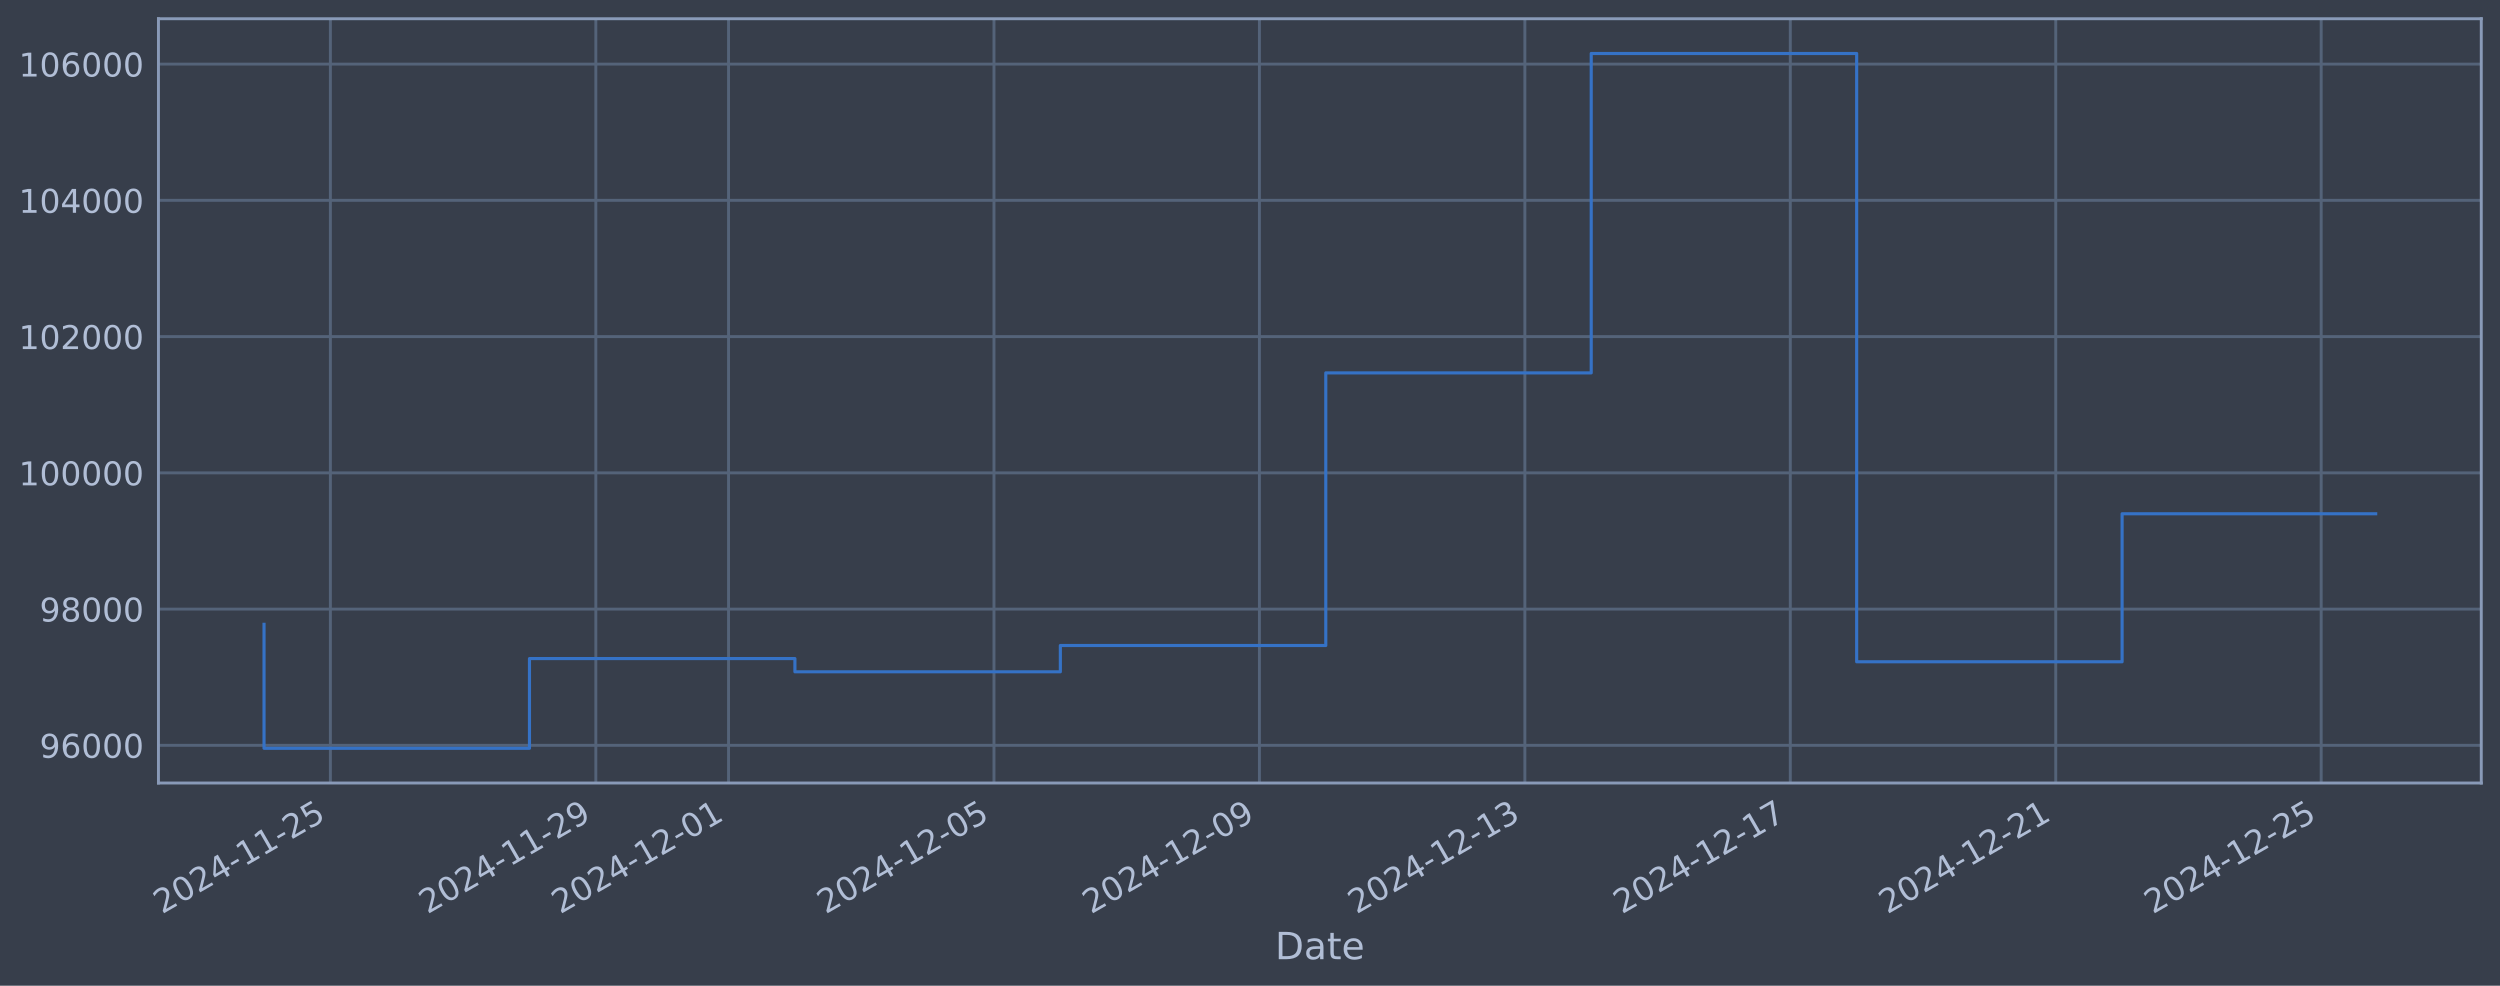
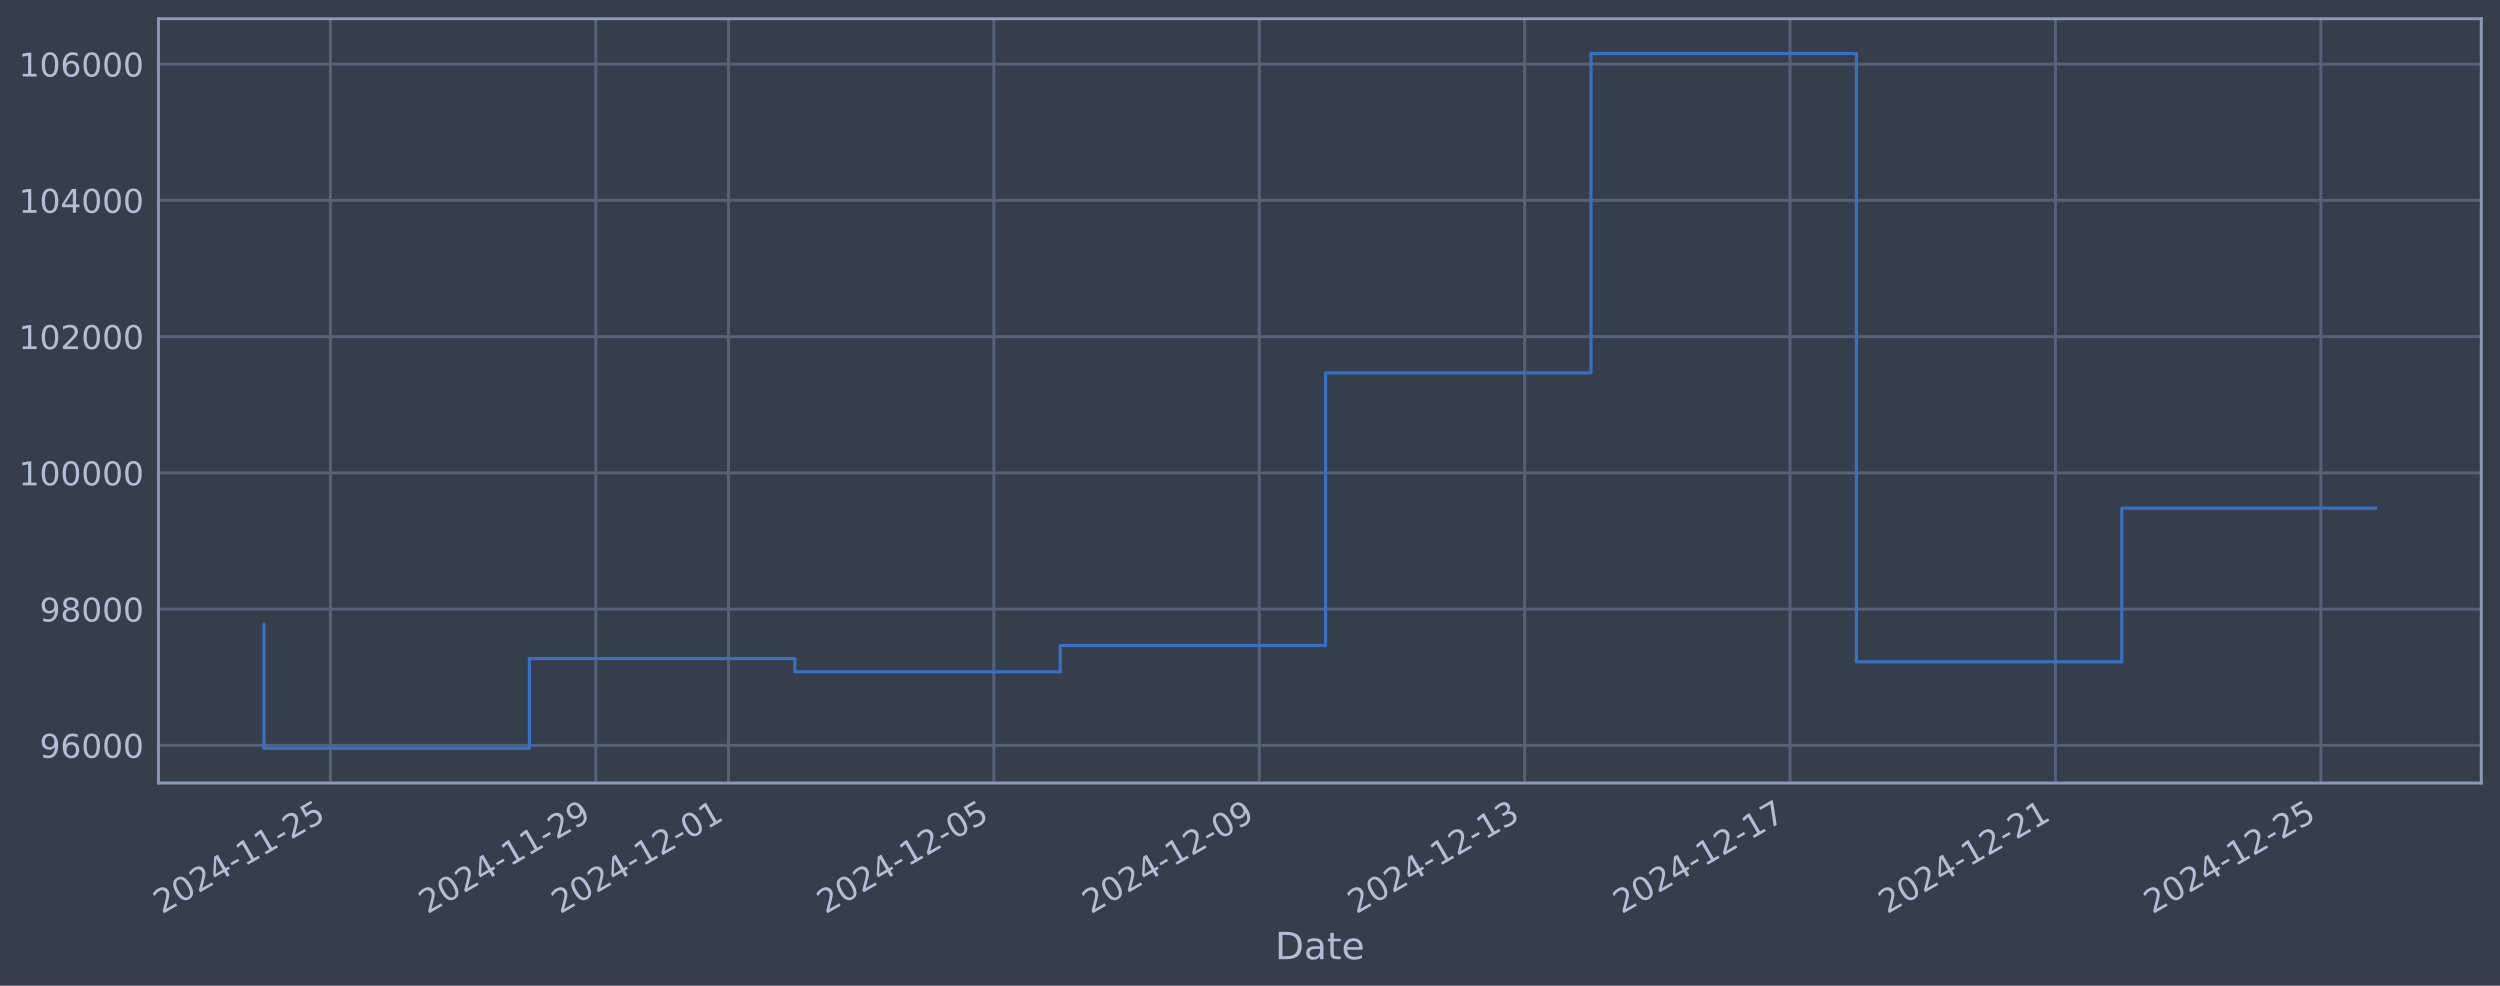
<svg xmlns="http://www.w3.org/2000/svg" xmlns:xlink="http://www.w3.org/1999/xlink" width="960.9pt" height="378.87pt" viewBox="0 0 960.9 378.87" version="1.1">
  <defs>
    <style type="text/css">*{stroke-linejoin: round; stroke-linecap: butt}</style>
  </defs>
  <g id="figure_1">
    <g id="patch_1">
      <path d="M 0 378.87  L 960.9 378.87  L 960.9 0  L 0 0  z " style="fill: #373e4b" />
    </g>
    <g id="axes_1">
      <g id="patch_2">
        <path d="M 60.901 300.96  L 953.701 300.96  L 953.701 7.2  L 60.901 7.2  z " style="fill: #373e4b" />
      </g>
      <g id="matplotlib.axis_1">
        <g id="xtick_1">
          <g id="line2d_1">
-             <path d="M 126.988 300.96  L 126.988 7.2  " clip-path="url(#pd47b664a35)" style="fill: none; stroke: #546379; stroke-width: 1.12; stroke-linecap: square" />
+             <path d="M 126.984 300.96  L 126.984 7.2  " clip-path="url(#pa8b02255ca)" style="fill: none; stroke: #546379; stroke-width: 1.12; stroke-linecap: square" />
          </g>
          <g id="line2d_2" />
          <g id="text_1">
-             <g style="fill: #b1bed6" transform="translate(62.26283 351.4642) rotate(-30) scale(0.126 -0.126)">
+             <g style="fill: #b1bed6" transform="translate(62.25862 351.4642) rotate(-30) scale(0.126 -0.126)">
              <defs>
                <path id="DejaVuSans-32" d="M 1228 531  L 3431 531  L 3431 0  L 469 0  L 469 531  Q 828 903 1448 1529  Q 2069 2156 2228 2338  Q 2531 2678 2651 2914  Q 2772 3150 2772 3378  Q 2772 3750 2511 3984  Q 2250 4219 1831 4219  Q 1534 4219 1204 4116  Q 875 4013 500 3803  L 500 4441  Q 881 4594 1212 4672  Q 1544 4750 1819 4750  Q 2544 4750 2975 4387  Q 3406 4025 3406 3419  Q 3406 3131 3298 2873  Q 3191 2616 2906 2266  Q 2828 2175 2409 1742  Q 1991 1309 1228 531  z " transform="scale(0.015625)" />
                <path id="DejaVuSans-30" d="M 2034 4250  Q 1547 4250 1301 3770  Q 1056 3291 1056 2328  Q 1056 1369 1301 889  Q 1547 409 2034 409  Q 2525 409 2770 889  Q 3016 1369 3016 2328  Q 3016 3291 2770 3770  Q 2525 4250 2034 4250  z M 2034 4750  Q 2819 4750 3233 4129  Q 3647 3509 3647 2328  Q 3647 1150 3233 529  Q 2819 -91 2034 -91  Q 1250 -91 836 529  Q 422 1150 422 2328  Q 422 3509 836 4129  Q 1250 4750 2034 4750  z " transform="scale(0.015625)" />
                <path id="DejaVuSans-34" d="M 2419 4116  L 825 1625  L 2419 1625  L 2419 4116  z M 2253 4666  L 3047 4666  L 3047 1625  L 3713 1625  L 3713 1100  L 3047 1100  L 3047 0  L 2419 0  L 2419 1100  L 313 1100  L 313 1709  L 2253 4666  z " transform="scale(0.015625)" />
                <path id="DejaVuSans-2d" d="M 313 2009  L 1997 2009  L 1997 1497  L 313 1497  L 313 2009  z " transform="scale(0.015625)" />
                <path id="DejaVuSans-31" d="M 794 531  L 1825 531  L 1825 4091  L 703 3866  L 703 4441  L 1819 4666  L 2450 4666  L 2450 531  L 3481 531  L 3481 0  L 794 0  L 794 531  z " transform="scale(0.015625)" />
                <path id="DejaVuSans-35" d="M 691 4666  L 3169 4666  L 3169 4134  L 1269 4134  L 1269 2991  Q 1406 3038 1543 3061  Q 1681 3084 1819 3084  Q 2600 3084 3056 2656  Q 3513 2228 3513 1497  Q 3513 744 3044 326  Q 2575 -91 1722 -91  Q 1428 -91 1123 -41  Q 819 9 494 109  L 494 744  Q 775 591 1075 516  Q 1375 441 1709 441  Q 2250 441 2565 725  Q 2881 1009 2881 1497  Q 2881 1984 2565 2268  Q 2250 2553 1709 2553  Q 1456 2553 1204 2497  Q 953 2441 691 2322  L 691 4666  z " transform="scale(0.015625)" />
              </defs>
              <use xlink:href="#DejaVuSans-32" />
              <use xlink:href="#DejaVuSans-30" transform="translate(63.62305 0)" />
              <use xlink:href="#DejaVuSans-32" transform="translate(127.2461 0)" />
              <use xlink:href="#DejaVuSans-34" transform="translate(190.8691 0)" />
              <use xlink:href="#DejaVuSans-2d" transform="translate(254.4922 0)" />
              <use xlink:href="#DejaVuSans-31" transform="translate(290.5762 0)" />
              <use xlink:href="#DejaVuSans-31" transform="translate(354.1992 0)" />
              <use xlink:href="#DejaVuSans-2d" transform="translate(417.8223 0)" />
              <use xlink:href="#DejaVuSans-32" transform="translate(453.9062 0)" />
              <use xlink:href="#DejaVuSans-35" transform="translate(517.5293 0)" />
            </g>
          </g>
        </g>
        <g id="xtick_2">
          <g id="line2d_3">
-             <path d="M 229.012 300.96  L 229.012 7.2  " clip-path="url(#pd47b664a35)" style="fill: none; stroke: #546379; stroke-width: 1.12; stroke-linecap: square" />
+             <path d="M 228.991 300.96  L 228.991 7.2  " clip-path="url(#pa8b02255ca)" style="fill: none; stroke: #546379; stroke-width: 1.12; stroke-linecap: square" />
          </g>
          <g id="line2d_4" />
          <g id="text_2">
-             <g style="fill: #b1bed6" transform="translate(164.2869 351.4642) rotate(-30) scale(0.126 -0.126)">
+             <g style="fill: #b1bed6" transform="translate(164.2659 351.4642) rotate(-30) scale(0.126 -0.126)">
              <defs>
                <path id="DejaVuSans-39" d="M 703 97  L 703 672  Q 941 559 1184 500  Q 1428 441 1663 441  Q 2288 441 2617 861  Q 2947 1281 2994 2138  Q 2813 1869 2534 1725  Q 2256 1581 1919 1581  Q 1219 1581 811 2004  Q 403 2428 403 3163  Q 403 3881 828 4315  Q 1253 4750 1959 4750  Q 2769 4750 3195 4129  Q 3622 3509 3622 2328  Q 3622 1225 3098 567  Q 2575 -91 1691 -91  Q 1453 -91 1209 -44  Q 966 3 703 97  z M 1959 2075  Q 2384 2075 2632 2365  Q 2881 2656 2881 3163  Q 2881 3666 2632 3958  Q 2384 4250 1959 4250  Q 1534 4250 1286 3958  Q 1038 3666 1038 3163  Q 1038 2656 1286 2365  Q 1534 2075 1959 2075  z " transform="scale(0.015625)" />
              </defs>
              <use xlink:href="#DejaVuSans-32" />
              <use xlink:href="#DejaVuSans-30" transform="translate(63.62305 0)" />
              <use xlink:href="#DejaVuSans-32" transform="translate(127.2461 0)" />
              <use xlink:href="#DejaVuSans-34" transform="translate(190.8691 0)" />
              <use xlink:href="#DejaVuSans-2d" transform="translate(254.4922 0)" />
              <use xlink:href="#DejaVuSans-31" transform="translate(290.5762 0)" />
              <use xlink:href="#DejaVuSans-31" transform="translate(354.1992 0)" />
              <use xlink:href="#DejaVuSans-2d" transform="translate(417.8223 0)" />
              <use xlink:href="#DejaVuSans-32" transform="translate(453.9062 0)" />
              <use xlink:href="#DejaVuSans-39" transform="translate(517.5293 0)" />
            </g>
          </g>
        </g>
        <g id="xtick_3">
          <g id="line2d_5">
-             <path d="M 280.024 300.96  L 280.024 7.2  " clip-path="url(#pd47b664a35)" style="fill: none; stroke: #546379; stroke-width: 1.12; stroke-linecap: square" />
+             <path d="M 279.995 300.96  L 279.995 7.2  " clip-path="url(#pa8b02255ca)" style="fill: none; stroke: #546379; stroke-width: 1.12; stroke-linecap: square" />
          </g>
          <g id="line2d_6" />
          <g id="text_3">
-             <g style="fill: #b1bed6" transform="translate(215.2989 351.4642) rotate(-30) scale(0.126 -0.126)">
+             <g style="fill: #b1bed6" transform="translate(215.2695 351.4642) rotate(-30) scale(0.126 -0.126)">
              <use xlink:href="#DejaVuSans-32" />
              <use xlink:href="#DejaVuSans-30" transform="translate(63.62305 0)" />
              <use xlink:href="#DejaVuSans-32" transform="translate(127.2461 0)" />
              <use xlink:href="#DejaVuSans-34" transform="translate(190.8691 0)" />
              <use xlink:href="#DejaVuSans-2d" transform="translate(254.4922 0)" />
              <use xlink:href="#DejaVuSans-31" transform="translate(290.5762 0)" />
              <use xlink:href="#DejaVuSans-32" transform="translate(354.1992 0)" />
              <use xlink:href="#DejaVuSans-2d" transform="translate(417.8223 0)" />
              <use xlink:href="#DejaVuSans-30" transform="translate(453.9062 0)" />
              <use xlink:href="#DejaVuSans-31" transform="translate(517.5293 0)" />
            </g>
          </g>
        </g>
        <g id="xtick_4">
          <g id="line2d_7">
-             <path d="M 382.049 300.96  L 382.049 7.2  " clip-path="url(#pd47b664a35)" style="fill: none; stroke: #546379; stroke-width: 1.12; stroke-linecap: square" />
+             <path d="M 382.002 300.96  L 382.002 7.2  " clip-path="url(#pa8b02255ca)" style="fill: none; stroke: #546379; stroke-width: 1.12; stroke-linecap: square" />
          </g>
          <g id="line2d_8" />
          <g id="text_4">
-             <g style="fill: #b1bed6" transform="translate(317.323 351.4642) rotate(-30) scale(0.126 -0.126)">
+             <g style="fill: #b1bed6" transform="translate(317.2767 351.4642) rotate(-30) scale(0.126 -0.126)">
              <use xlink:href="#DejaVuSans-32" />
              <use xlink:href="#DejaVuSans-30" transform="translate(63.62305 0)" />
              <use xlink:href="#DejaVuSans-32" transform="translate(127.2461 0)" />
              <use xlink:href="#DejaVuSans-34" transform="translate(190.8691 0)" />
              <use xlink:href="#DejaVuSans-2d" transform="translate(254.4922 0)" />
              <use xlink:href="#DejaVuSans-31" transform="translate(290.5762 0)" />
              <use xlink:href="#DejaVuSans-32" transform="translate(354.1992 0)" />
              <use xlink:href="#DejaVuSans-2d" transform="translate(417.8223 0)" />
              <use xlink:href="#DejaVuSans-30" transform="translate(453.9062 0)" />
              <use xlink:href="#DejaVuSans-35" transform="translate(517.5293 0)" />
            </g>
          </g>
        </g>
        <g id="xtick_5">
          <g id="line2d_9">
-             <path d="M 484.073 300.96  L 484.073 7.2  " clip-path="url(#pd47b664a35)" style="fill: none; stroke: #546379; stroke-width: 1.12; stroke-linecap: square" />
+             <path d="M 484.009 300.96  L 484.009 7.2  " clip-path="url(#pa8b02255ca)" style="fill: none; stroke: #546379; stroke-width: 1.12; stroke-linecap: square" />
          </g>
          <g id="line2d_10" />
          <g id="text_5">
-             <g style="fill: #b1bed6" transform="translate(419.3471 351.4642) rotate(-30) scale(0.126 -0.126)">
+             <g style="fill: #b1bed6" transform="translate(419.2839 351.4642) rotate(-30) scale(0.126 -0.126)">
              <use xlink:href="#DejaVuSans-32" />
              <use xlink:href="#DejaVuSans-30" transform="translate(63.62305 0)" />
              <use xlink:href="#DejaVuSans-32" transform="translate(127.2461 0)" />
              <use xlink:href="#DejaVuSans-34" transform="translate(190.8691 0)" />
              <use xlink:href="#DejaVuSans-2d" transform="translate(254.4922 0)" />
              <use xlink:href="#DejaVuSans-31" transform="translate(290.5762 0)" />
              <use xlink:href="#DejaVuSans-32" transform="translate(354.1992 0)" />
              <use xlink:href="#DejaVuSans-2d" transform="translate(417.8223 0)" />
              <use xlink:href="#DejaVuSans-30" transform="translate(453.9062 0)" />
              <use xlink:href="#DejaVuSans-39" transform="translate(517.5293 0)" />
            </g>
          </g>
        </g>
        <g id="xtick_6">
          <g id="line2d_11">
-             <path d="M 586.097 300.96  L 586.097 7.2  " clip-path="url(#pd47b664a35)" style="fill: none; stroke: #546379; stroke-width: 1.12; stroke-linecap: square" />
+             <path d="M 586.017 300.96  L 586.017 7.2  " clip-path="url(#pa8b02255ca)" style="fill: none; stroke: #546379; stroke-width: 1.12; stroke-linecap: square" />
          </g>
          <g id="line2d_12" />
          <g id="text_6">
-             <g style="fill: #b1bed6" transform="translate(521.3712 351.4642) rotate(-30) scale(0.126 -0.126)">
+             <g style="fill: #b1bed6" transform="translate(521.2912 351.4642) rotate(-30) scale(0.126 -0.126)">
              <defs>
                <path id="DejaVuSans-33" d="M 2597 2516  Q 3050 2419 3304 2112  Q 3559 1806 3559 1356  Q 3559 666 3084 287  Q 2609 -91 1734 -91  Q 1441 -91 1130 -33  Q 819 25 488 141  L 488 750  Q 750 597 1062 519  Q 1375 441 1716 441  Q 2309 441 2620 675  Q 2931 909 2931 1356  Q 2931 1769 2642 2001  Q 2353 2234 1838 2234  L 1294 2234  L 1294 2753  L 1863 2753  Q 2328 2753 2575 2939  Q 2822 3125 2822 3475  Q 2822 3834 2567 4026  Q 2313 4219 1838 4219  Q 1578 4219 1281 4162  Q 984 4106 628 3988  L 628 4550  Q 988 4650 1302 4700  Q 1616 4750 1894 4750  Q 2613 4750 3031 4423  Q 3450 4097 3450 3541  Q 3450 3153 3228 2886  Q 3006 2619 2597 2516  z " transform="scale(0.015625)" />
              </defs>
              <use xlink:href="#DejaVuSans-32" />
              <use xlink:href="#DejaVuSans-30" transform="translate(63.62305 0)" />
              <use xlink:href="#DejaVuSans-32" transform="translate(127.2461 0)" />
              <use xlink:href="#DejaVuSans-34" transform="translate(190.8691 0)" />
              <use xlink:href="#DejaVuSans-2d" transform="translate(254.4922 0)" />
              <use xlink:href="#DejaVuSans-31" transform="translate(290.5762 0)" />
              <use xlink:href="#DejaVuSans-32" transform="translate(354.1992 0)" />
              <use xlink:href="#DejaVuSans-2d" transform="translate(417.8223 0)" />
              <use xlink:href="#DejaVuSans-31" transform="translate(453.9062 0)" />
              <use xlink:href="#DejaVuSans-33" transform="translate(517.5293 0)" />
            </g>
          </g>
        </g>
        <g id="xtick_7">
          <g id="line2d_13">
-             <path d="M 688.121 300.96  L 688.121 7.2  " clip-path="url(#pd47b664a35)" style="fill: none; stroke: #546379; stroke-width: 1.12; stroke-linecap: square" />
+             <path d="M 688.024 300.96  L 688.024 7.2  " clip-path="url(#pa8b02255ca)" style="fill: none; stroke: #546379; stroke-width: 1.12; stroke-linecap: square" />
          </g>
          <g id="line2d_14" />
          <g id="text_7">
-             <g style="fill: #b1bed6" transform="translate(623.3953 351.4642) rotate(-30) scale(0.126 -0.126)">
+             <g style="fill: #b1bed6" transform="translate(623.2984 351.4642) rotate(-30) scale(0.126 -0.126)">
              <defs>
                <path id="DejaVuSans-37" d="M 525 4666  L 3525 4666  L 3525 4397  L 1831 0  L 1172 0  L 2766 4134  L 525 4134  L 525 4666  z " transform="scale(0.015625)" />
              </defs>
              <use xlink:href="#DejaVuSans-32" />
              <use xlink:href="#DejaVuSans-30" transform="translate(63.62305 0)" />
              <use xlink:href="#DejaVuSans-32" transform="translate(127.2461 0)" />
              <use xlink:href="#DejaVuSans-34" transform="translate(190.8691 0)" />
              <use xlink:href="#DejaVuSans-2d" transform="translate(254.4922 0)" />
              <use xlink:href="#DejaVuSans-31" transform="translate(290.5762 0)" />
              <use xlink:href="#DejaVuSans-32" transform="translate(354.1992 0)" />
              <use xlink:href="#DejaVuSans-2d" transform="translate(417.8223 0)" />
              <use xlink:href="#DejaVuSans-31" transform="translate(453.9062 0)" />
              <use xlink:href="#DejaVuSans-37" transform="translate(517.5293 0)" />
            </g>
          </g>
        </g>
        <g id="xtick_8">
          <g id="line2d_15">
-             <path d="M 790.145 300.96  L 790.145 7.2  " clip-path="url(#pd47b664a35)" style="fill: none; stroke: #546379; stroke-width: 1.12; stroke-linecap: square" />
+             <path d="M 790.031 300.96  L 790.031 7.2  " clip-path="url(#pa8b02255ca)" style="fill: none; stroke: #546379; stroke-width: 1.12; stroke-linecap: square" />
          </g>
          <g id="line2d_16" />
          <g id="text_8">
-             <g style="fill: #b1bed6" transform="translate(725.4193 351.4642) rotate(-30) scale(0.126 -0.126)">
+             <g style="fill: #b1bed6" transform="translate(725.3056 351.4642) rotate(-30) scale(0.126 -0.126)">
              <use xlink:href="#DejaVuSans-32" />
              <use xlink:href="#DejaVuSans-30" transform="translate(63.62305 0)" />
              <use xlink:href="#DejaVuSans-32" transform="translate(127.2461 0)" />
              <use xlink:href="#DejaVuSans-34" transform="translate(190.8691 0)" />
              <use xlink:href="#DejaVuSans-2d" transform="translate(254.4922 0)" />
              <use xlink:href="#DejaVuSans-31" transform="translate(290.5762 0)" />
              <use xlink:href="#DejaVuSans-32" transform="translate(354.1992 0)" />
              <use xlink:href="#DejaVuSans-2d" transform="translate(417.8223 0)" />
              <use xlink:href="#DejaVuSans-32" transform="translate(453.9062 0)" />
              <use xlink:href="#DejaVuSans-31" transform="translate(517.5293 0)" />
            </g>
          </g>
        </g>
        <g id="xtick_9">
          <g id="line2d_17">
-             <path d="M 892.169 300.96  L 892.169 7.2  " clip-path="url(#pd47b664a35)" style="fill: none; stroke: #546379; stroke-width: 1.12; stroke-linecap: square" />
+             <path d="M 892.038 300.96  L 892.038 7.2  " clip-path="url(#pa8b02255ca)" style="fill: none; stroke: #546379; stroke-width: 1.12; stroke-linecap: square" />
          </g>
          <g id="line2d_18" />
          <g id="text_9">
-             <g style="fill: #b1bed6" transform="translate(827.4434 351.4642) rotate(-30) scale(0.126 -0.126)">
+             <g style="fill: #b1bed6" transform="translate(827.3129 351.4642) rotate(-30) scale(0.126 -0.126)">
              <use xlink:href="#DejaVuSans-32" />
              <use xlink:href="#DejaVuSans-30" transform="translate(63.62305 0)" />
              <use xlink:href="#DejaVuSans-32" transform="translate(127.2461 0)" />
              <use xlink:href="#DejaVuSans-34" transform="translate(190.8691 0)" />
              <use xlink:href="#DejaVuSans-2d" transform="translate(254.4922 0)" />
              <use xlink:href="#DejaVuSans-31" transform="translate(290.5762 0)" />
              <use xlink:href="#DejaVuSans-32" transform="translate(354.1992 0)" />
              <use xlink:href="#DejaVuSans-2d" transform="translate(417.8223 0)" />
              <use xlink:href="#DejaVuSans-32" transform="translate(453.9062 0)" />
              <use xlink:href="#DejaVuSans-35" transform="translate(517.5293 0)" />
            </g>
          </g>
        </g>
        <g id="text_10">
          <g style="fill: #b1bed6" transform="translate(490.0914 368.6753) scale(0.144 -0.144)">
            <defs>
              <path id="DejaVuSans-44" d="M 1259 4147  L 1259 519  L 2022 519  Q 2988 519 3436 956  Q 3884 1394 3884 2338  Q 3884 3275 3436 3711  Q 2988 4147 2022 4147  L 1259 4147  z M 628 4666  L 1925 4666  Q 3281 4666 3915 4102  Q 4550 3538 4550 2338  Q 4550 1131 3912 565  Q 3275 0 1925 0  L 628 0  L 628 4666  z " transform="scale(0.015625)" />
              <path id="DejaVuSans-61" d="M 2194 1759  Q 1497 1759 1228 1600  Q 959 1441 959 1056  Q 959 750 1161 570  Q 1363 391 1709 391  Q 2188 391 2477 730  Q 2766 1069 2766 1631  L 2766 1759  L 2194 1759  z M 3341 1997  L 3341 0  L 2766 0  L 2766 531  Q 2569 213 2275 61  Q 1981 -91 1556 -91  Q 1019 -91 701 211  Q 384 513 384 1019  Q 384 1609 779 1909  Q 1175 2209 1959 2209  L 2766 2209  L 2766 2266  Q 2766 2663 2505 2880  Q 2244 3097 1772 3097  Q 1472 3097 1187 3025  Q 903 2953 641 2809  L 641 3341  Q 956 3463 1253 3523  Q 1550 3584 1831 3584  Q 2591 3584 2966 3190  Q 3341 2797 3341 1997  z " transform="scale(0.015625)" />
              <path id="DejaVuSans-74" d="M 1172 4494  L 1172 3500  L 2356 3500  L 2356 3053  L 1172 3053  L 1172 1153  Q 1172 725 1289 603  Q 1406 481 1766 481  L 2356 481  L 2356 0  L 1766 0  Q 1100 0 847 248  Q 594 497 594 1153  L 594 3053  L 172 3053  L 172 3500  L 594 3500  L 594 4494  L 1172 4494  z " transform="scale(0.015625)" />
              <path id="DejaVuSans-65" d="M 3597 1894  L 3597 1613  L 953 1613  Q 991 1019 1311 708  Q 1631 397 2203 397  Q 2534 397 2845 478  Q 3156 559 3463 722  L 3463 178  Q 3153 47 2828 -22  Q 2503 -91 2169 -91  Q 1331 -91 842 396  Q 353 884 353 1716  Q 353 2575 817 3079  Q 1281 3584 2069 3584  Q 2775 3584 3186 3129  Q 3597 2675 3597 1894  z M 3022 2063  Q 3016 2534 2758 2815  Q 2500 3097 2075 3097  Q 1594 3097 1305 2825  Q 1016 2553 972 2059  L 3022 2063  z " transform="scale(0.015625)" />
            </defs>
            <use xlink:href="#DejaVuSans-44" />
            <use xlink:href="#DejaVuSans-61" transform="translate(77.00195 0)" />
            <use xlink:href="#DejaVuSans-74" transform="translate(138.2812 0)" />
            <use xlink:href="#DejaVuSans-65" transform="translate(177.4902 0)" />
          </g>
        </g>
      </g>
      <g id="matplotlib.axis_2">
        <g id="ytick_1">
          <g id="line2d_19">
-             <path d="M 60.901 286.481  L 953.701 286.481  " clip-path="url(#pd47b664a35)" style="fill: none; stroke: #546379; stroke-width: 1.12; stroke-linecap: square" />
+             <path d="M 60.901 286.481  L 953.701 286.481  " clip-path="url(#pa8b02255ca)" style="fill: none; stroke: #546379; stroke-width: 1.12; stroke-linecap: square" />
          </g>
          <g id="line2d_20" />
          <g id="text_11">
            <g style="fill: #b1bed6" transform="translate(15.21675 291.2681) scale(0.126 -0.126)">
              <defs>
                <path id="DejaVuSans-36" d="M 2113 2584  Q 1688 2584 1439 2293  Q 1191 2003 1191 1497  Q 1191 994 1439 701  Q 1688 409 2113 409  Q 2538 409 2786 701  Q 3034 994 3034 1497  Q 3034 2003 2786 2293  Q 2538 2584 2113 2584  z M 3366 4563  L 3366 3988  Q 3128 4100 2886 4159  Q 2644 4219 2406 4219  Q 1781 4219 1451 3797  Q 1122 3375 1075 2522  Q 1259 2794 1537 2939  Q 1816 3084 2150 3084  Q 2853 3084 3261 2657  Q 3669 2231 3669 1497  Q 3669 778 3244 343  Q 2819 -91 2113 -91  Q 1303 -91 875 529  Q 447 1150 447 2328  Q 447 3434 972 4092  Q 1497 4750 2381 4750  Q 2619 4750 2861 4703  Q 3103 4656 3366 4563  z " transform="scale(0.015625)" />
              </defs>
              <use xlink:href="#DejaVuSans-39" />
              <use xlink:href="#DejaVuSans-36" transform="translate(63.62305 0)" />
              <use xlink:href="#DejaVuSans-30" transform="translate(127.2461 0)" />
              <use xlink:href="#DejaVuSans-30" transform="translate(190.8691 0)" />
              <use xlink:href="#DejaVuSans-30" transform="translate(254.4922 0)" />
            </g>
          </g>
        </g>
        <g id="ytick_2">
          <g id="line2d_21">
-             <path d="M 60.901 234.112  L 953.701 234.112  " clip-path="url(#pd47b664a35)" style="fill: none; stroke: #546379; stroke-width: 1.12; stroke-linecap: square" />
+             <path d="M 60.901 234.112  L 953.701 234.112  " clip-path="url(#pa8b02255ca)" style="fill: none; stroke: #546379; stroke-width: 1.12; stroke-linecap: square" />
          </g>
          <g id="line2d_22" />
          <g id="text_12">
            <g style="fill: #b1bed6" transform="translate(15.21675 238.8994) scale(0.126 -0.126)">
              <defs>
                <path id="DejaVuSans-38" d="M 2034 2216  Q 1584 2216 1326 1975  Q 1069 1734 1069 1313  Q 1069 891 1326 650  Q 1584 409 2034 409  Q 2484 409 2743 651  Q 3003 894 3003 1313  Q 3003 1734 2745 1975  Q 2488 2216 2034 2216  z M 1403 2484  Q 997 2584 770 2862  Q 544 3141 544 3541  Q 544 4100 942 4425  Q 1341 4750 2034 4750  Q 2731 4750 3128 4425  Q 3525 4100 3525 3541  Q 3525 3141 3298 2862  Q 3072 2584 2669 2484  Q 3125 2378 3379 2068  Q 3634 1759 3634 1313  Q 3634 634 3220 271  Q 2806 -91 2034 -91  Q 1263 -91 848 271  Q 434 634 434 1313  Q 434 1759 690 2068  Q 947 2378 1403 2484  z M 1172 3481  Q 1172 3119 1398 2916  Q 1625 2713 2034 2713  Q 2441 2713 2670 2916  Q 2900 3119 2900 3481  Q 2900 3844 2670 4047  Q 2441 4250 2034 4250  Q 1625 4250 1398 4047  Q 1172 3844 1172 3481  z " transform="scale(0.015625)" />
              </defs>
              <use xlink:href="#DejaVuSans-39" />
              <use xlink:href="#DejaVuSans-38" transform="translate(63.62305 0)" />
              <use xlink:href="#DejaVuSans-30" transform="translate(127.2461 0)" />
              <use xlink:href="#DejaVuSans-30" transform="translate(190.8691 0)" />
              <use xlink:href="#DejaVuSans-30" transform="translate(254.4922 0)" />
            </g>
          </g>
        </g>
        <g id="ytick_3">
          <g id="line2d_23">
-             <path d="M 60.901 181.744  L 953.701 181.744  " clip-path="url(#pd47b664a35)" style="fill: none; stroke: #546379; stroke-width: 1.12; stroke-linecap: square" />
+             <path d="M 60.901 181.744  L 953.701 181.744  " clip-path="url(#pa8b02255ca)" style="fill: none; stroke: #546379; stroke-width: 1.12; stroke-linecap: square" />
          </g>
          <g id="line2d_24" />
          <g id="text_13">
            <g style="fill: #b1bed6" transform="translate(7.2 186.5308) scale(0.126 -0.126)">
              <use xlink:href="#DejaVuSans-31" />
              <use xlink:href="#DejaVuSans-30" transform="translate(63.62305 0)" />
              <use xlink:href="#DejaVuSans-30" transform="translate(127.2461 0)" />
              <use xlink:href="#DejaVuSans-30" transform="translate(190.8691 0)" />
              <use xlink:href="#DejaVuSans-30" transform="translate(254.4922 0)" />
              <use xlink:href="#DejaVuSans-30" transform="translate(318.1152 0)" />
            </g>
          </g>
        </g>
        <g id="ytick_4">
          <g id="line2d_25">
-             <path d="M 60.901 129.375  L 953.701 129.375  " clip-path="url(#pd47b664a35)" style="fill: none; stroke: #546379; stroke-width: 1.12; stroke-linecap: square" />
+             <path d="M 60.901 129.375  L 953.701 129.375  " clip-path="url(#pa8b02255ca)" style="fill: none; stroke: #546379; stroke-width: 1.12; stroke-linecap: square" />
          </g>
          <g id="line2d_26" />
          <g id="text_14">
            <g style="fill: #b1bed6" transform="translate(7.2 134.1621) scale(0.126 -0.126)">
              <use xlink:href="#DejaVuSans-31" />
              <use xlink:href="#DejaVuSans-30" transform="translate(63.62305 0)" />
              <use xlink:href="#DejaVuSans-32" transform="translate(127.2461 0)" />
              <use xlink:href="#DejaVuSans-30" transform="translate(190.8691 0)" />
              <use xlink:href="#DejaVuSans-30" transform="translate(254.4922 0)" />
              <use xlink:href="#DejaVuSans-30" transform="translate(318.1152 0)" />
            </g>
          </g>
        </g>
        <g id="ytick_5">
          <g id="line2d_27">
-             <path d="M 60.901 77.006  L 953.701 77.006  " clip-path="url(#pd47b664a35)" style="fill: none; stroke: #546379; stroke-width: 1.12; stroke-linecap: square" />
+             <path d="M 60.901 77.006  L 953.701 77.006  " clip-path="url(#pa8b02255ca)" style="fill: none; stroke: #546379; stroke-width: 1.12; stroke-linecap: square" />
          </g>
          <g id="line2d_28" />
          <g id="text_15">
            <g style="fill: #b1bed6" transform="translate(7.2 81.79343) scale(0.126 -0.126)">
              <use xlink:href="#DejaVuSans-31" />
              <use xlink:href="#DejaVuSans-30" transform="translate(63.62305 0)" />
              <use xlink:href="#DejaVuSans-34" transform="translate(127.2461 0)" />
              <use xlink:href="#DejaVuSans-30" transform="translate(190.8691 0)" />
              <use xlink:href="#DejaVuSans-30" transform="translate(254.4922 0)" />
              <use xlink:href="#DejaVuSans-30" transform="translate(318.1152 0)" />
            </g>
          </g>
        </g>
        <g id="ytick_6">
          <g id="line2d_29">
-             <path d="M 60.901 24.638  L 953.701 24.638  " clip-path="url(#pd47b664a35)" style="fill: none; stroke: #546379; stroke-width: 1.12; stroke-linecap: square" />
+             <path d="M 60.901 24.638  L 953.701 24.638  " clip-path="url(#pa8b02255ca)" style="fill: none; stroke: #546379; stroke-width: 1.12; stroke-linecap: square" />
          </g>
          <g id="line2d_30" />
          <g id="text_16">
            <g style="fill: #b1bed6" transform="translate(7.2 29.42476) scale(0.126 -0.126)">
              <use xlink:href="#DejaVuSans-31" />
              <use xlink:href="#DejaVuSans-30" transform="translate(63.62305 0)" />
              <use xlink:href="#DejaVuSans-36" transform="translate(127.2461 0)" />
              <use xlink:href="#DejaVuSans-30" transform="translate(190.8691 0)" />
              <use xlink:href="#DejaVuSans-30" transform="translate(254.4922 0)" />
              <use xlink:href="#DejaVuSans-30" transform="translate(318.1152 0)" />
            </g>
          </g>
        </g>
      </g>
      <g id="line2d_31">
-         <path d="M 101.482 239.953  L 101.482 287.607  L 203.506 287.607  L 203.506 253.132  L 305.53 253.132  L 305.53 258.214  L 407.555 258.214  L 407.555 248.107  L 509.579 248.107  L 509.579 143.317  L 611.603 143.317  L 611.603 20.553  L 713.627 20.553  L 713.627 254.365  L 815.651 254.365  L 815.651 197.472  L 913.119 197.472  " clip-path="url(#pd47b664a35)" style="fill: none; stroke: #3572c6; stroke-width: 1.2; stroke-linecap: square" />
+         <path d="M 101.482 239.953  L 101.482 287.607  L 203.49 287.607  L 203.49 253.132  L 305.497 253.132  L 305.497 258.214  L 407.504 258.214  L 407.504 248.107  L 509.511 248.107  L 509.511 143.317  L 611.518 143.317  L 611.518 20.553  L 713.526 20.553  L 713.526 254.365  L 815.533 254.365  L 815.533 195.3  L 913.119 195.3  " clip-path="url(#pa8b02255ca)" style="fill: none; stroke: #3572c6; stroke-width: 1.2; stroke-linecap: square" />
      </g>
      <g id="patch_3">
        <path d="M 60.901 300.96  L 60.901 7.2  " style="fill: none; stroke: #899ab8; stroke-width: 1.12; stroke-linejoin: miter; stroke-linecap: square" />
      </g>
      <g id="patch_4">
        <path d="M 953.701 300.96  L 953.701 7.2  " style="fill: none; stroke: #899ab8; stroke-width: 1.12; stroke-linejoin: miter; stroke-linecap: square" />
      </g>
      <g id="patch_5">
        <path d="M 60.901 300.96  L 953.701 300.96  " style="fill: none; stroke: #899ab8; stroke-width: 1.12; stroke-linejoin: miter; stroke-linecap: square" />
      </g>
      <g id="patch_6">
        <path d="M 60.901 7.2  L 953.701 7.2  " style="fill: none; stroke: #899ab8; stroke-width: 1.12; stroke-linejoin: miter; stroke-linecap: square" />
      </g>
    </g>
  </g>
  <defs>
-     <clipPath id="pd47b664a35">
+     <clipPath id="pa8b02255ca">
      <rect x="60.901" y="7.2" width="892.8" height="293.76" />
    </clipPath>
  </defs>
</svg>
